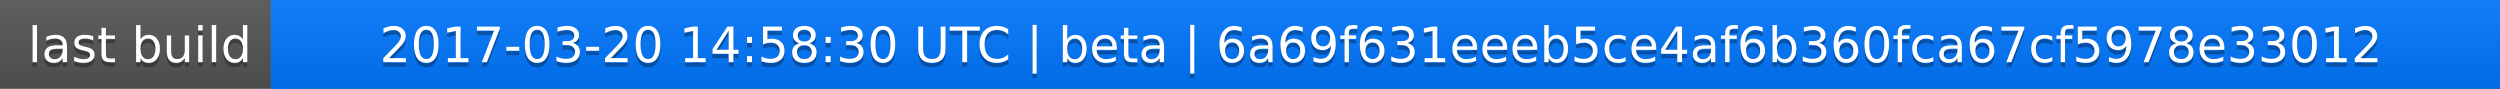
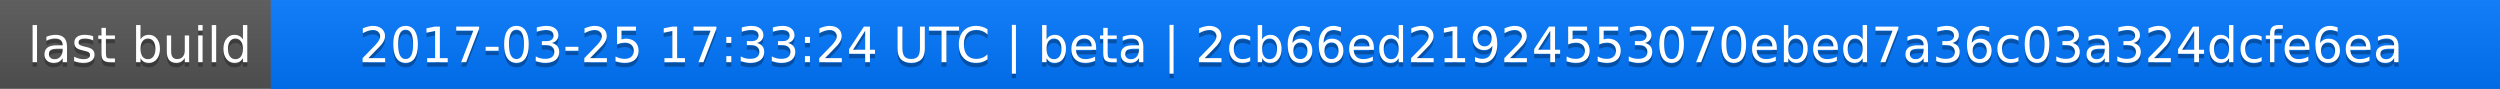
<svg xmlns="http://www.w3.org/2000/svg" width="563" height="20">
  <linearGradient id="a" x2="0" y2="100%">
    <stop offset="0" stop-color="#bbb" stop-opacity=".1" />
    <stop offset="1" stop-opacity=".1" />
  </linearGradient>
  <rect rx="0" width="563" height="20" fill="#555" />
  <rect rx="0" x="61" width="502" height="20" fill="#07f" />
  <path fill="#07f" d="M61 0h4v20h-4z" />
  <rect rx="0" width="563" height="20" fill="url(#a)" />
  <g fill="#fff" text-anchor="middle" font-family="DejaVu Sans,Verdana,Geneva,sans-serif" font-size="11">
    <text x="31.5" y="15" fill="#010101" fill-opacity=".3">last build</text>
    <text x="31.5" y="14">last build</text>
-     <text x="311" y="15" fill="#010101" fill-opacity=".3">2017-03-20 14:58:30 UTC | beta | 6a69f631eeeb5ce4af6b360fca67cf5978e33012</text>
-     <text x="311" y="14">2017-03-20 14:58:30 UTC | beta | 6a69f631eeeb5ce4af6b360fca67cf5978e33012</text>
+     <text x="311" y="15" fill="#010101" fill-opacity=".3">2017-03-25 17:33:24 UTC | beta | 2cb66ed21924553070ebed7a36c03a324dcfe6ea</text>
+     <text x="311" y="14">2017-03-25 17:33:24 UTC | beta | 2cb66ed21924553070ebed7a36c03a324dcfe6ea</text>
  </g>
</svg>
